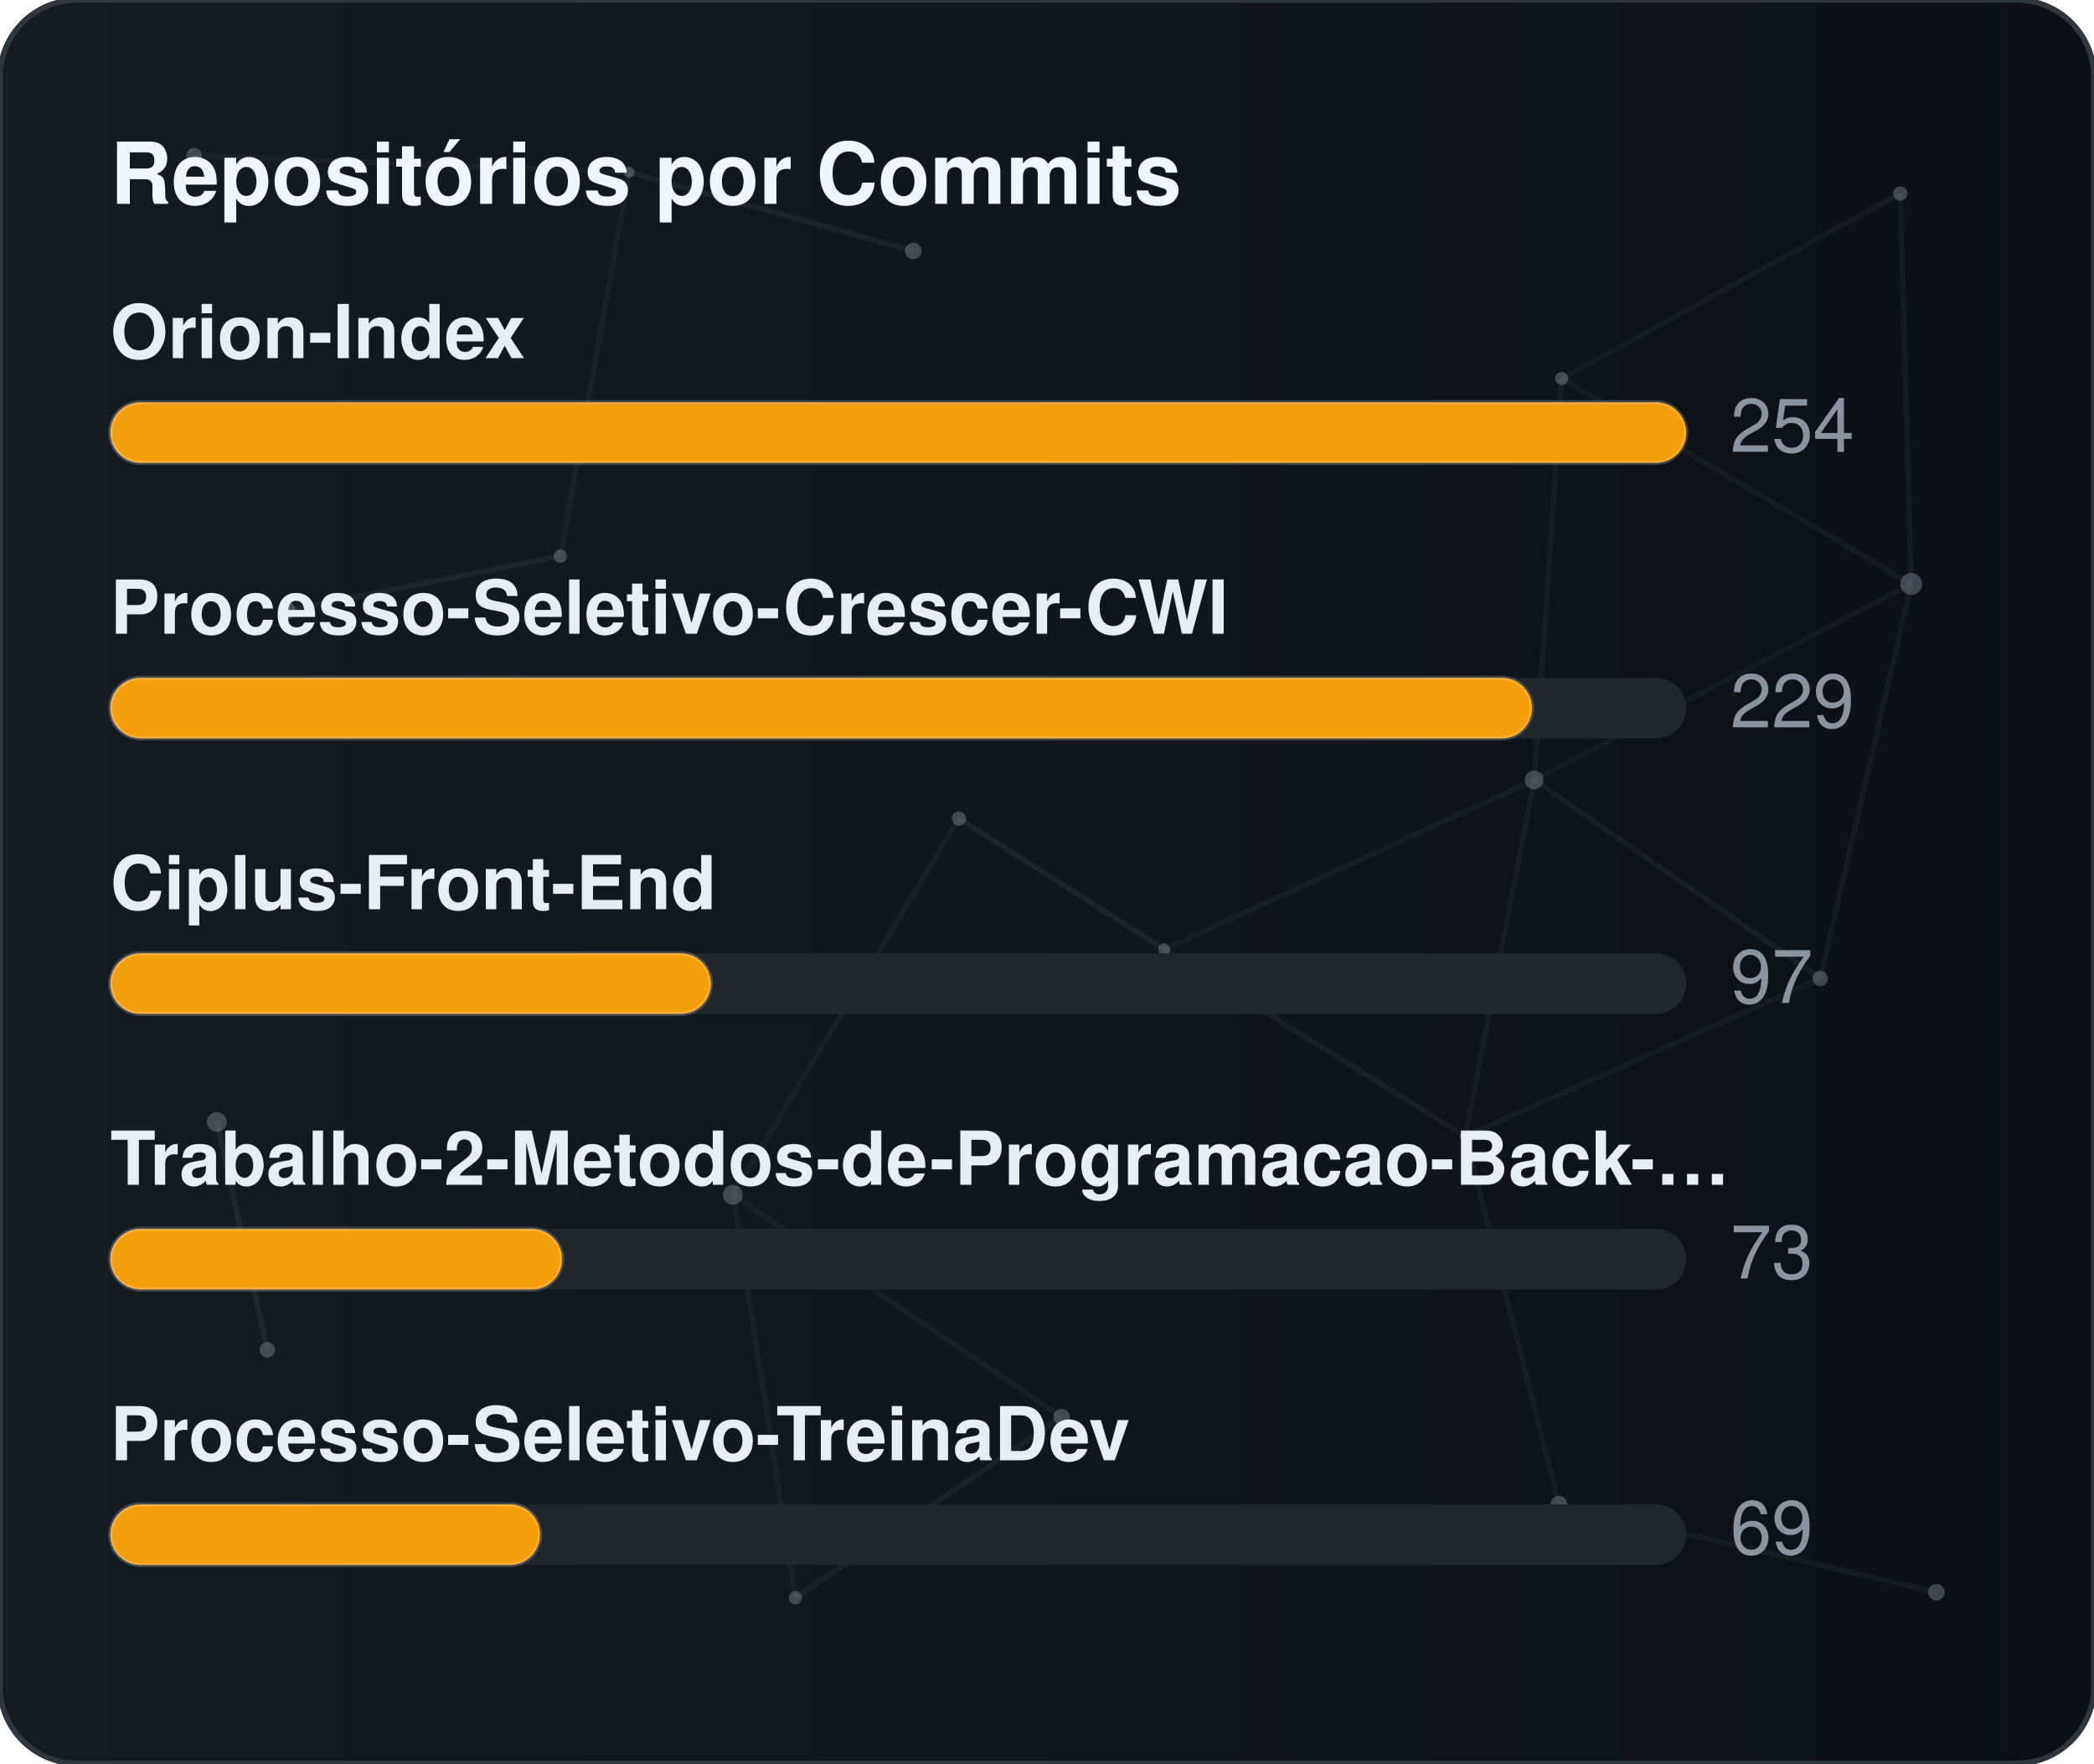
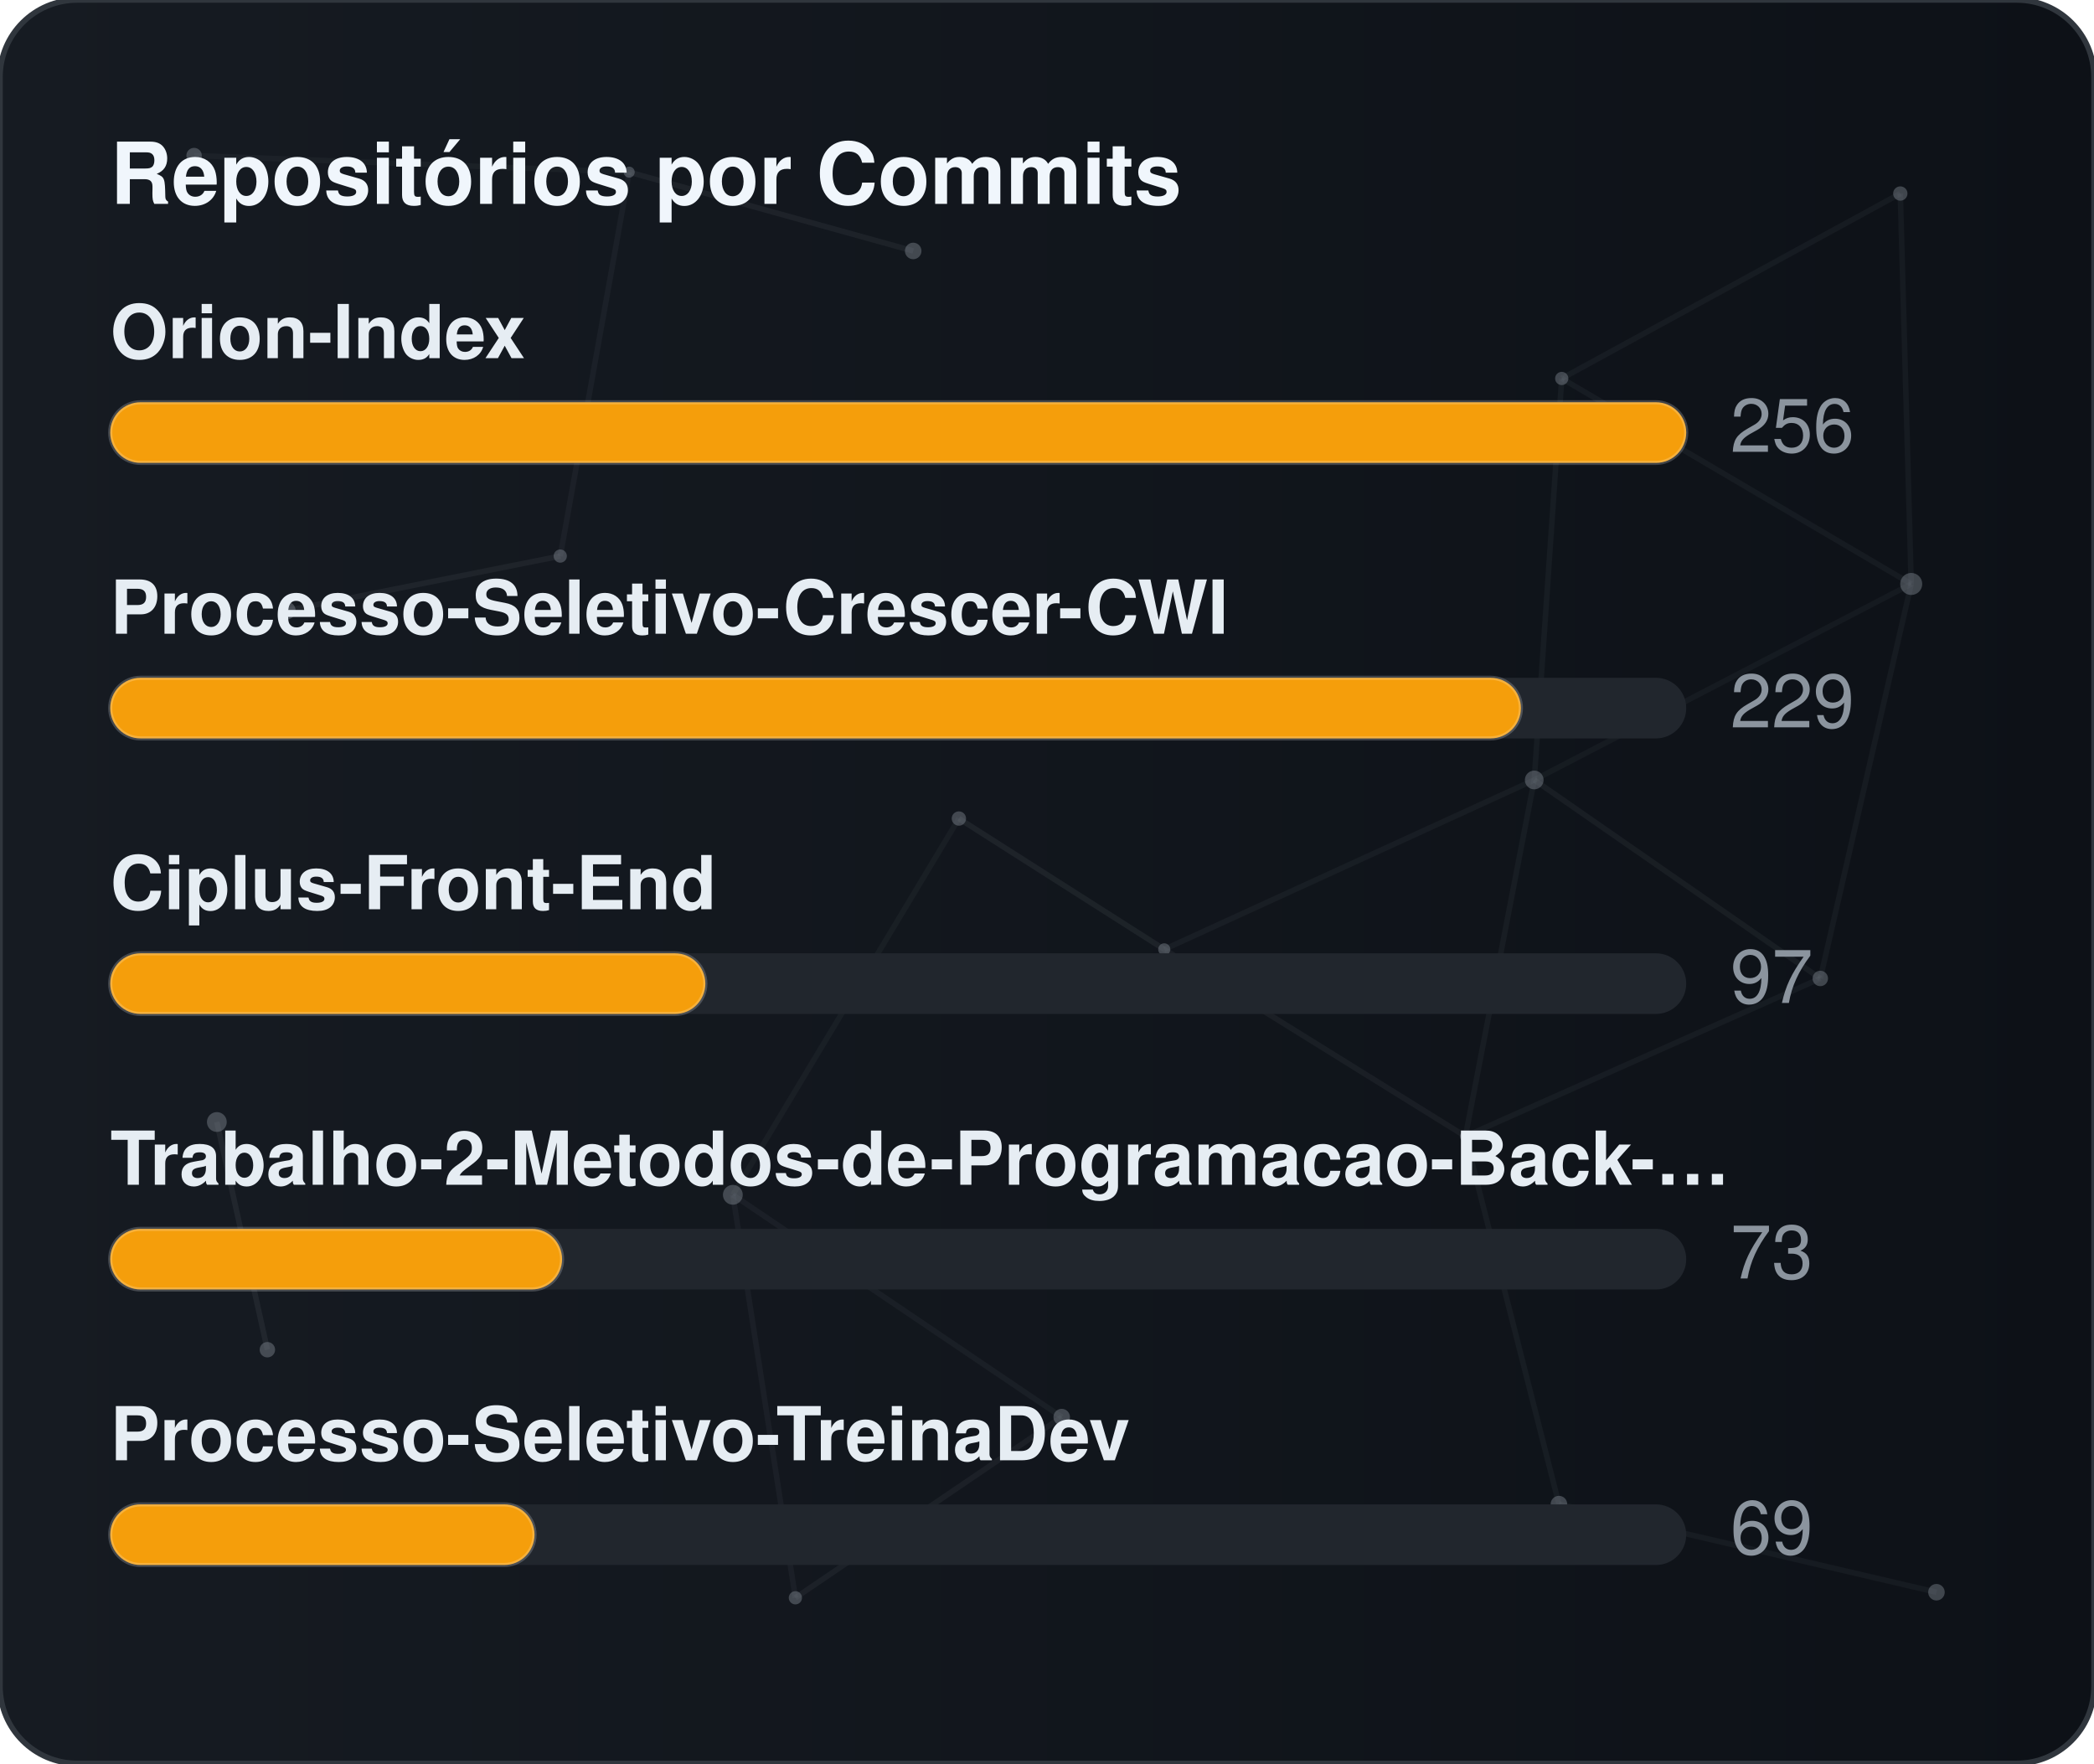
<svg xmlns="http://www.w3.org/2000/svg" width="380" height="320" viewBox="0 0 380 320" role="img" aria-label="Repositórios por Commits">
  <defs>
    <linearGradient id="gradCommits" x1="0%" y1="0%" x2="100%" y2="0%">
      <stop offset="0%" stop-color="#161b22" />
      <stop offset="100%" stop-color="#0d1117" />
    </linearGradient>
    <clipPath id="cardClipgradCommits">
      <rect x="0" y="0" width="380" height="320" rx="14" />
    </clipPath>
  </defs>
  <style>
    text { font-family: -apple-system, BlinkMacSystemFont, "Segoe UI", Helvetica, Arial, sans-serif; font-size: 13.5px; }
    .card { fill: url(#gradCommits); stroke: #30363d; stroke-width: 1; }
    .title { fill: #f0f6fc; font-weight: 700; font-size: 15.5px; }
    .lbl { fill: #e6edf3; font-weight: 600; }
    .val { fill: #8b949e; }
    .track { fill: #21262d; }
    .bar { stroke: rgba(255,255,255,0.2); stroke-width: 0.75; }
  </style>
  <rect x="0" y="0" width="380" height="320" rx="14" class="card" />
  <g clip-path="url(#cardClipgradCommits)">
    <line x1="35.22" y1="28.23" x2="114.18" y2="31.24" stroke="#8b949e" stroke-width="1" opacity="0.06">
      <animate attributeName="x1" values="35.22;35.39;35.22" dur="9.6s" repeatCount="indefinite" />
      <animate attributeName="y1" values="28.23;26.86;28.23" dur="11.5s" repeatCount="indefinite" />
      <animate attributeName="x2" values="114.18;107.41;114.18" dur="10.9s" repeatCount="indefinite" />
      <animate attributeName="y2" values="31.24;28.12;31.24" dur="13.1s" repeatCount="indefinite" />
    </line>
    <line x1="114.18" y1="31.24" x2="165.72" y2="45.54" stroke="#8b949e" stroke-width="1" opacity="0.09">
      <animate attributeName="x1" values="114.18;107.41;114.18" dur="10.9s" repeatCount="indefinite" />
      <animate attributeName="y1" values="31.24;28.12;31.24" dur="13.1s" repeatCount="indefinite" />
      <animate attributeName="x2" values="165.72;156.65;165.72" dur="7.7s" repeatCount="indefinite" />
      <animate attributeName="y2" values="45.54;47.56;45.54" dur="9.2s" repeatCount="indefinite" />
    </line>
    <line x1="114.18" y1="31.24" x2="101.67" y2="100.91" stroke="#8b949e" stroke-width="1" opacity="0.07">
      <animate attributeName="x1" values="114.18;107.41;114.18" dur="10.9s" repeatCount="indefinite" />
      <animate attributeName="y1" values="31.24;28.12;31.24" dur="13.1s" repeatCount="indefinite" />
      <animate attributeName="x2" values="101.67;109.76;101.67" dur="6.4s" repeatCount="indefinite" />
      <animate attributeName="y2" values="100.91;94.52;100.91" dur="7.6s" repeatCount="indefinite" />
    </line>
    <line x1="283.41" y1="68.68" x2="344.85" y2="35.12" stroke="#8b949e" stroke-width="1" opacity="0.07">
      <animate attributeName="x1" values="283.41;282.83;283.41" dur="12.0s" repeatCount="indefinite" />
      <animate attributeName="y1" values="68.68;66.16;68.68" dur="14.4s" repeatCount="indefinite" />
      <animate attributeName="x2" values="344.85;343.1;344.85" dur="9.8s" repeatCount="indefinite" />
      <animate attributeName="y2" values="35.12;30.36;35.12" dur="11.8s" repeatCount="indefinite" />
    </line>
    <line x1="283.41" y1="68.68" x2="278.42" y2="141.54" stroke="#8b949e" stroke-width="1" opacity="0.07">
      <animate attributeName="x1" values="283.41;282.83;283.41" dur="12.0s" repeatCount="indefinite" />
      <animate attributeName="y1" values="68.68;66.16;68.68" dur="14.4s" repeatCount="indefinite" />
      <animate attributeName="x2" values="278.42;271.97;278.42" dur="6.3s" repeatCount="indefinite" />
      <animate attributeName="y2" values="141.54;140.88;141.54" dur="7.5s" repeatCount="indefinite" />
    </line>
    <line x1="283.41" y1="68.68" x2="346.83" y2="105.97" stroke="#8b949e" stroke-width="1" opacity="0.07">
      <animate attributeName="x1" values="283.41;282.83;283.41" dur="12.0s" repeatCount="indefinite" />
      <animate attributeName="y1" values="68.68;66.16;68.68" dur="14.4s" repeatCount="indefinite" />
      <animate attributeName="x2" values="346.83;354.74;346.83" dur="10.4s" repeatCount="indefinite" />
      <animate attributeName="y2" values="105.97;113.25;105.97" dur="12.5s" repeatCount="indefinite" />
    </line>
    <line x1="344.85" y1="35.12" x2="346.83" y2="105.97" stroke="#8b949e" stroke-width="1" opacity="0.07">
      <animate attributeName="x1" values="344.85;343.1;344.85" dur="9.8s" repeatCount="indefinite" />
      <animate attributeName="y1" values="35.12;30.36;35.12" dur="11.8s" repeatCount="indefinite" />
      <animate attributeName="x2" values="346.83;354.74;346.83" dur="10.4s" repeatCount="indefinite" />
      <animate attributeName="y2" values="105.97;113.25;105.97" dur="12.5s" repeatCount="indefinite" />
    </line>
    <line x1="52.05" y1="110.8" x2="101.67" y2="100.91" stroke="#8b949e" stroke-width="1" opacity="0.09">
      <animate attributeName="x1" values="52.05;49.17;52.05" dur="7.9s" repeatCount="indefinite" />
      <animate attributeName="y1" values="110.8;114.75;110.8" dur="9.5s" repeatCount="indefinite" />
      <animate attributeName="x2" values="101.67;109.76;101.67" dur="6.4s" repeatCount="indefinite" />
      <animate attributeName="y2" values="100.91;94.52;100.91" dur="7.6s" repeatCount="indefinite" />
    </line>
    <line x1="174.01" y1="148.54" x2="132.99" y2="216.82" stroke="#8b949e" stroke-width="1" opacity="0.06">
      <animate attributeName="x1" values="174.01;179.31;174.01" dur="7.4s" repeatCount="indefinite" />
      <animate attributeName="y1" values="148.54;150.39;148.54" dur="8.9s" repeatCount="indefinite" />
      <animate attributeName="x2" values="132.99;131.19;132.99" dur="9.7s" repeatCount="indefinite" />
      <animate attributeName="y2" values="216.82;223.91;216.82" dur="11.7s" repeatCount="indefinite" />
    </line>
    <line x1="174.01" y1="148.54" x2="211.28" y2="172.28" stroke="#8b949e" stroke-width="1" opacity="0.10">
      <animate attributeName="x1" values="174.01;179.31;174.01" dur="7.4s" repeatCount="indefinite" />
      <animate attributeName="y1" values="148.54;150.39;148.54" dur="8.9s" repeatCount="indefinite" />
      <animate attributeName="x2" values="211.28;207.15;211.28" dur="8.7s" repeatCount="indefinite" />
      <animate attributeName="y2" values="172.28;167.34;172.28" dur="10.4s" repeatCount="indefinite" />
    </line>
    <line x1="278.42" y1="141.54" x2="346.83" y2="105.97" stroke="#8b949e" stroke-width="1" opacity="0.06">
      <animate attributeName="x1" values="278.42;271.97;278.42" dur="6.3s" repeatCount="indefinite" />
      <animate attributeName="y1" values="141.54;140.88;141.54" dur="7.5s" repeatCount="indefinite" />
      <animate attributeName="x2" values="346.83;354.74;346.83" dur="10.4s" repeatCount="indefinite" />
      <animate attributeName="y2" values="105.97;113.25;105.97" dur="12.5s" repeatCount="indefinite" />
    </line>
    <line x1="278.42" y1="141.54" x2="211.28" y2="172.28" stroke="#8b949e" stroke-width="1" opacity="0.07">
      <animate attributeName="x1" values="278.42;271.97;278.42" dur="6.3s" repeatCount="indefinite" />
      <animate attributeName="y1" values="141.54;140.88;141.54" dur="7.5s" repeatCount="indefinite" />
      <animate attributeName="x2" values="211.28;207.15;211.28" dur="8.7s" repeatCount="indefinite" />
      <animate attributeName="y2" values="172.28;167.34;172.28" dur="10.4s" repeatCount="indefinite" />
    </line>
    <line x1="278.42" y1="141.54" x2="265.93" y2="206.21" stroke="#8b949e" stroke-width="1" opacity="0.07">
      <animate attributeName="x1" values="278.42;271.97;278.42" dur="6.3s" repeatCount="indefinite" />
      <animate attributeName="y1" values="141.54;140.88;141.54" dur="7.5s" repeatCount="indefinite" />
      <animate attributeName="x2" values="265.93;263.56;265.93" dur="8.0s" repeatCount="indefinite" />
      <animate attributeName="y2" values="206.21;213.6;206.21" dur="9.6s" repeatCount="indefinite" />
    </line>
    <line x1="278.42" y1="141.54" x2="330.33" y2="177.56" stroke="#8b949e" stroke-width="1" opacity="0.08">
      <animate attributeName="x1" values="278.42;271.97;278.42" dur="6.3s" repeatCount="indefinite" />
      <animate attributeName="y1" values="141.54;140.88;141.54" dur="7.5s" repeatCount="indefinite" />
      <animate attributeName="x2" values="330.33;321.23;330.33" dur="10.7s" repeatCount="indefinite" />
      <animate attributeName="y2" values="177.56;172.27;177.56" dur="12.8s" repeatCount="indefinite" />
    </line>
    <line x1="346.83" y1="105.97" x2="330.33" y2="177.56" stroke="#8b949e" stroke-width="1" opacity="0.07">
      <animate attributeName="x1" values="346.83;354.74;346.83" dur="10.4s" repeatCount="indefinite" />
      <animate attributeName="y1" values="105.97;113.25;105.97" dur="12.5s" repeatCount="indefinite" />
      <animate attributeName="x2" values="330.33;321.23;330.33" dur="10.7s" repeatCount="indefinite" />
      <animate attributeName="y2" values="177.56;172.27;177.56" dur="12.8s" repeatCount="indefinite" />
    </line>
    <line x1="39.35" y1="203.61" x2="48.52" y2="244.93" stroke="#8b949e" stroke-width="1" opacity="0.10">
      <animate attributeName="x1" values="39.35;29.72;39.35" dur="11.8s" repeatCount="indefinite" />
      <animate attributeName="y1" values="203.61;200.24;203.61" dur="14.2s" repeatCount="indefinite" />
      <animate attributeName="x2" values="48.52;44.33;48.52" dur="11.9s" repeatCount="indefinite" />
      <animate attributeName="y2" values="244.93;238.49;244.93" dur="14.3s" repeatCount="indefinite" />
    </line>
    <line x1="132.99" y1="216.82" x2="144.34" y2="289.95" stroke="#8b949e" stroke-width="1" opacity="0.07">
      <animate attributeName="x1" values="132.99;131.19;132.99" dur="9.7s" repeatCount="indefinite" />
      <animate attributeName="y1" values="216.82;223.91;216.82" dur="11.7s" repeatCount="indefinite" />
      <animate attributeName="x2" values="144.34;138.5;144.34" dur="6.3s" repeatCount="indefinite" />
      <animate attributeName="y2" values="289.95;282.9;289.95" dur="7.6s" repeatCount="indefinite" />
    </line>
    <line x1="132.99" y1="216.82" x2="192.67" y2="257.16" stroke="#8b949e" stroke-width="1" opacity="0.07">
      <animate attributeName="x1" values="132.99;131.19;132.99" dur="9.7s" repeatCount="indefinite" />
      <animate attributeName="y1" values="216.82;223.91;216.82" dur="11.7s" repeatCount="indefinite" />
      <animate attributeName="x2" values="192.67;196.2;192.67" dur="6.2s" repeatCount="indefinite" />
      <animate attributeName="y2" values="257.16;251.56;257.16" dur="7.5s" repeatCount="indefinite" />
    </line>
    <line x1="211.28" y1="172.28" x2="265.93" y2="206.21" stroke="#8b949e" stroke-width="1" opacity="0.08">
      <animate attributeName="x1" values="211.28;207.15;211.28" dur="8.7s" repeatCount="indefinite" />
      <animate attributeName="y1" values="172.28;167.34;172.28" dur="10.4s" repeatCount="indefinite" />
      <animate attributeName="x2" values="265.93;263.56;265.93" dur="8.0s" repeatCount="indefinite" />
      <animate attributeName="y2" values="206.21;213.6;206.21" dur="9.6s" repeatCount="indefinite" />
    </line>
    <line x1="265.93" y1="206.21" x2="330.33" y2="177.56" stroke="#8b949e" stroke-width="1" opacity="0.07">
      <animate attributeName="x1" values="265.93;263.56;265.93" dur="8.0s" repeatCount="indefinite" />
      <animate attributeName="y1" values="206.21;213.6;206.21" dur="9.6s" repeatCount="indefinite" />
      <animate attributeName="x2" values="330.33;321.23;330.33" dur="10.7s" repeatCount="indefinite" />
      <animate attributeName="y2" values="177.56;172.27;177.56" dur="12.8s" repeatCount="indefinite" />
    </line>
    <line x1="265.93" y1="206.21" x2="282.9" y2="272.95" stroke="#8b949e" stroke-width="1" opacity="0.07">
      <animate attributeName="x1" values="265.93;263.56;265.93" dur="8.0s" repeatCount="indefinite" />
      <animate attributeName="y1" values="206.21;213.6;206.21" dur="9.6s" repeatCount="indefinite" />
      <animate attributeName="x2" values="282.9;277.88;282.9" dur="6.7s" repeatCount="indefinite" />
      <animate attributeName="y2" values="272.95;280.91;272.95" dur="8.1s" repeatCount="indefinite" />
    </line>
    <line x1="144.34" y1="289.95" x2="192.67" y2="257.16" stroke="#8b949e" stroke-width="1" opacity="0.08">
      <animate attributeName="x1" values="144.34;138.5;144.34" dur="6.3s" repeatCount="indefinite" />
      <animate attributeName="y1" values="289.95;282.9;289.95" dur="7.6s" repeatCount="indefinite" />
      <animate attributeName="x2" values="192.67;196.2;192.67" dur="6.2s" repeatCount="indefinite" />
      <animate attributeName="y2" values="257.16;251.56;257.16" dur="7.5s" repeatCount="indefinite" />
    </line>
    <line x1="282.9" y1="272.95" x2="351.41" y2="288.94" stroke="#8b949e" stroke-width="1" opacity="0.07">
      <animate attributeName="x1" values="282.9;277.88;282.9" dur="6.7s" repeatCount="indefinite" />
      <animate attributeName="y1" values="272.95;280.91;272.95" dur="8.1s" repeatCount="indefinite" />
      <animate attributeName="x2" values="351.41;356.89;351.41" dur="11.9s" repeatCount="indefinite" />
      <animate attributeName="y2" values="288.94;287.49;288.94" dur="14.3s" repeatCount="indefinite" />
    </line>
    <circle cx="35.22" cy="28.23" r="1.4" fill="#8b949e" opacity="0.40">
      <animate attributeName="cx" values="35.22;35.39;35.22" dur="9.6s" repeatCount="indefinite" />
      <animate attributeName="cy" values="28.23;26.86;28.23" dur="11.5s" repeatCount="indefinite" />
    </circle>
    <circle cx="114.18" cy="31.24" r="1.0" fill="#8b949e" opacity="0.40">
      <animate attributeName="cx" values="114.18;107.41;114.18" dur="10.9s" repeatCount="indefinite" />
      <animate attributeName="cy" values="31.24;28.12;31.24" dur="13.1s" repeatCount="indefinite" />
    </circle>
    <circle cx="165.72" cy="45.54" r="1.5" fill="#8b949e" opacity="0.40">
      <animate attributeName="cx" values="165.72;156.65;165.72" dur="7.7s" repeatCount="indefinite" />
      <animate attributeName="cy" values="45.54;47.56;45.54" dur="9.2s" repeatCount="indefinite" />
    </circle>
    <circle cx="283.41" cy="68.68" r="1.2" fill="#8b949e" opacity="0.40">
      <animate attributeName="cx" values="283.41;282.83;283.41" dur="12.0s" repeatCount="indefinite" />
      <animate attributeName="cy" values="68.68;66.16;68.68" dur="14.4s" repeatCount="indefinite" />
    </circle>
    <circle cx="344.85" cy="35.12" r="1.3" fill="#8b949e" opacity="0.40">
      <animate attributeName="cx" values="344.85;343.1;344.85" dur="9.8s" repeatCount="indefinite" />
      <animate attributeName="cy" values="35.12;30.36;35.12" dur="11.8s" repeatCount="indefinite" />
    </circle>
    <circle cx="52.05" cy="110.8" r="1.6" fill="#8b949e" opacity="0.40">
      <animate attributeName="cx" values="52.05;49.17;52.05" dur="7.9s" repeatCount="indefinite" />
      <animate attributeName="cy" values="110.8;114.75;110.8" dur="9.5s" repeatCount="indefinite" />
    </circle>
    <circle cx="101.67" cy="100.91" r="1.2" fill="#8b949e" opacity="0.40">
      <animate attributeName="cx" values="101.67;109.76;101.67" dur="6.4s" repeatCount="indefinite" />
      <animate attributeName="cy" values="100.91;94.52;100.91" dur="7.6s" repeatCount="indefinite" />
    </circle>
    <circle cx="174.01" cy="148.54" r="1.3" fill="#8b949e" opacity="0.40">
      <animate attributeName="cx" values="174.01;179.31;174.01" dur="7.4s" repeatCount="indefinite" />
      <animate attributeName="cy" values="148.54;150.39;148.54" dur="8.9s" repeatCount="indefinite" />
    </circle>
    <circle cx="278.42" cy="141.54" r="1.7" fill="#8b949e" opacity="0.40">
      <animate attributeName="cx" values="278.42;271.97;278.42" dur="6.3s" repeatCount="indefinite" />
      <animate attributeName="cy" values="141.54;140.88;141.54" dur="7.5s" repeatCount="indefinite" />
    </circle>
    <circle cx="346.83" cy="105.97" r="2.0" fill="#8b949e" opacity="0.40">
      <animate attributeName="cx" values="346.83;354.74;346.83" dur="10.4s" repeatCount="indefinite" />
      <animate attributeName="cy" values="105.97;113.25;105.97" dur="12.5s" repeatCount="indefinite" />
    </circle>
    <circle cx="39.35" cy="203.61" r="1.8" fill="#8b949e" opacity="0.40">
      <animate attributeName="cx" values="39.35;29.72;39.35" dur="11.8s" repeatCount="indefinite" />
      <animate attributeName="cy" values="203.61;200.24;203.61" dur="14.2s" repeatCount="indefinite" />
    </circle>
    <circle cx="132.99" cy="216.82" r="1.8" fill="#8b949e" opacity="0.40">
      <animate attributeName="cx" values="132.99;131.19;132.99" dur="9.7s" repeatCount="indefinite" />
      <animate attributeName="cy" values="216.82;223.91;216.82" dur="11.7s" repeatCount="indefinite" />
    </circle>
    <circle cx="211.28" cy="172.28" r="1.1" fill="#8b949e" opacity="0.40">
      <animate attributeName="cx" values="211.28;207.15;211.28" dur="8.7s" repeatCount="indefinite" />
      <animate attributeName="cy" values="172.28;167.34;172.28" dur="10.4s" repeatCount="indefinite" />
    </circle>
    <circle cx="265.93" cy="206.21" r="1.0" fill="#8b949e" opacity="0.40">
      <animate attributeName="cx" values="265.93;263.56;265.93" dur="8.0s" repeatCount="indefinite" />
      <animate attributeName="cy" values="206.21;213.6;206.21" dur="9.6s" repeatCount="indefinite" />
    </circle>
    <circle cx="330.33" cy="177.56" r="1.4" fill="#8b949e" opacity="0.40">
      <animate attributeName="cx" values="330.33;321.23;330.33" dur="10.7s" repeatCount="indefinite" />
      <animate attributeName="cy" values="177.56;172.27;177.56" dur="12.8s" repeatCount="indefinite" />
    </circle>
    <circle cx="48.52" cy="244.93" r="1.4" fill="#8b949e" opacity="0.40">
      <animate attributeName="cx" values="48.52;44.33;48.52" dur="11.9s" repeatCount="indefinite" />
      <animate attributeName="cy" values="244.93;238.49;244.93" dur="14.3s" repeatCount="indefinite" />
    </circle>
    <circle cx="144.34" cy="289.95" r="1.2" fill="#8b949e" opacity="0.40">
      <animate attributeName="cx" values="144.34;138.5;144.34" dur="6.3s" repeatCount="indefinite" />
      <animate attributeName="cy" values="289.95;282.9;289.95" dur="7.6s" repeatCount="indefinite" />
    </circle>
    <circle cx="192.67" cy="257.16" r="1.5" fill="#8b949e" opacity="0.40">
      <animate attributeName="cx" values="192.67;196.2;192.67" dur="6.2s" repeatCount="indefinite" />
      <animate attributeName="cy" values="257.16;251.56;257.16" dur="7.5s" repeatCount="indefinite" />
    </circle>
    <circle cx="282.9" cy="272.95" r="1.5" fill="#8b949e" opacity="0.40">
      <animate attributeName="cx" values="282.9;277.88;282.9" dur="6.7s" repeatCount="indefinite" />
      <animate attributeName="cy" values="272.95;280.91;272.95" dur="8.1s" repeatCount="indefinite" />
    </circle>
    <circle cx="351.41" cy="288.94" r="1.5" fill="#8b949e" opacity="0.40">
      <animate attributeName="cx" values="351.41;356.89;351.41" dur="11.9s" repeatCount="indefinite" />
      <animate attributeName="cy" values="288.94;287.49;288.94" dur="14.3s" repeatCount="indefinite" />
    </circle>
  </g>
  <text x="20" y="37" class="title">Repositórios por Commits</text>
  <text x="20" y="65" class="lbl">Orion-Index</text>
  <rect x="20" y="73" width="286" height="11" rx="5.5" class="track" />
  <rect x="20" y="73" width="286" height="11" rx="5.5" fill="#f59e0b" class="bar" />
-   <text x="314" y="82" class="val">254</text>
+   <text x="314" y="82" class="val">256</text>
  <text x="20" y="115" class="lbl">Processo-Seletivo-Crescer-CWI</text>
  <rect x="20" y="123" width="286" height="11" rx="5.5" class="track" />
-   <rect x="20" y="123" width="258" height="11" rx="5.5" fill="#f59e0b" class="bar" />
+   <rect x="20" y="123" width="256" height="11" rx="5.5" fill="#f59e0b" class="bar" />
  <text x="314" y="132" class="val">229</text>
  <text x="20" y="165" class="lbl">Ciplus-Front-End</text>
  <rect x="20" y="173" width="286" height="11" rx="5.5" class="track" />
-   <rect x="20" y="173" width="109" height="11" rx="5.5" fill="#f59e0b" class="bar" />
+   <rect x="20" y="173" width="108" height="11" rx="5.5" fill="#f59e0b" class="bar" />
  <text x="314" y="182" class="val">97</text>
  <text x="20" y="215" class="lbl">Trabalho-2-Metodos-de-Programacao-Back-…</text>
  <rect x="20" y="223" width="286" height="11" rx="5.5" class="track" />
  <rect x="20" y="223" width="82" height="11" rx="5.5" fill="#f59e0b" class="bar" />
  <text x="314" y="232" class="val">73</text>
  <text x="20" y="265" class="lbl">Processo-Seletivo-TreinaDev</text>
  <rect x="20" y="273" width="286" height="11" rx="5.5" class="track" />
-   <rect x="20" y="273" width="78" height="11" rx="5.5" fill="#f59e0b" class="bar" />
+   <rect x="20" y="273" width="77" height="11" rx="5.5" fill="#f59e0b" class="bar" />
  <text x="314" y="282" class="val">69</text>
</svg>
